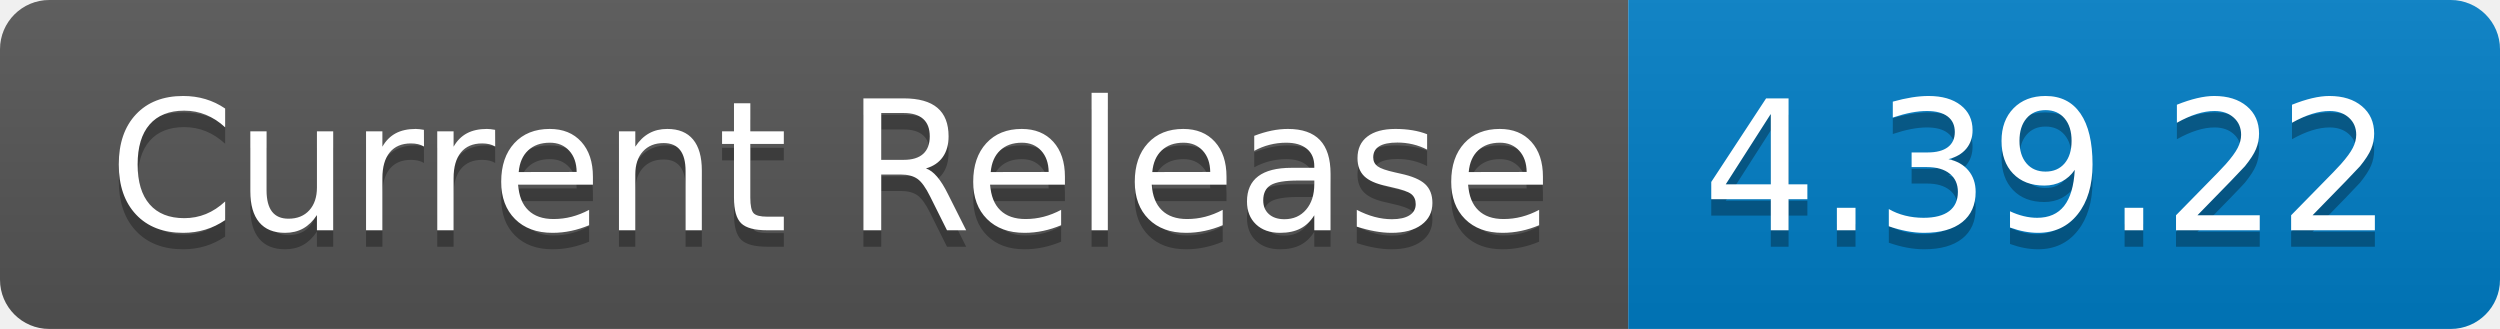
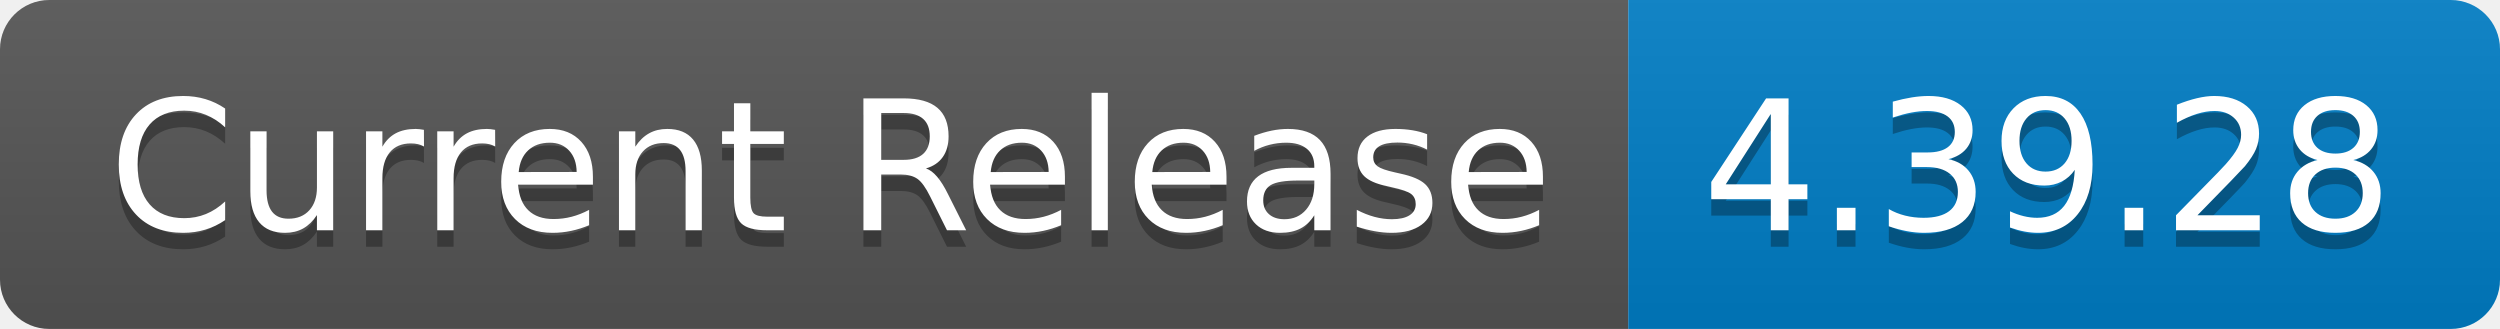
- <svg xmlns="http://www.w3.org/2000/svg" width="152" height="20" role="img" aria-label="Current Release: 4.39.22">
+ <svg xmlns="http://www.w3.org/2000/svg" width="152" height="20" role="img" aria-label="Current Release: 4.39.28">
  <linearGradient id="s" x2="0" y2="100%">
    <stop offset="0" stop-color="#bbb" stop-opacity=".1" />
    <stop offset="1" stop-opacity=".1" />
  </linearGradient>
  <clipPath id="r">
    <rect width="152" height="20" rx="3" fill="#fff" />
  </clipPath>
  <g clip-path="url(#r)">
    <rect width="99" height="20" fill="#555" />
    <rect x="99" width="53" height="20" fill="#007ec6" />
    <rect width="152" height="20" fill="url(#s)" />
  </g>
  <g fill="#fff" text-anchor="middle" font-family="Verdana,Geneva,DejaVu Sans,sans-serif" text-rendering="geometricPrecision" font-size="110">
    <text aria-hidden="true" x="505" y="150" fill="#010101" fill-opacity=".3" transform="scale(.1)" textLength="890">Current Release</text>
    <text x="505" y="140" transform="scale(.1)" fill="#fff" textLength="890">Current Release</text>
-     <text aria-hidden="true" x="1245" y="150" fill="#010101" fill-opacity=".3" transform="scale(.1)" textLength="430">4.39.22</text>
-     <text x="1245" y="140" transform="scale(.1)" fill="#fff" textLength="430">4.39.22</text>
+     <text aria-hidden="true" x="1245" y="150" fill="#010101" fill-opacity=".3" transform="scale(.1)" textLength="430">4.39.28</text>
+     <text x="1245" y="140" transform="scale(.1)" fill="#fff" textLength="430">4.39.28</text>
  </g>
</svg>
